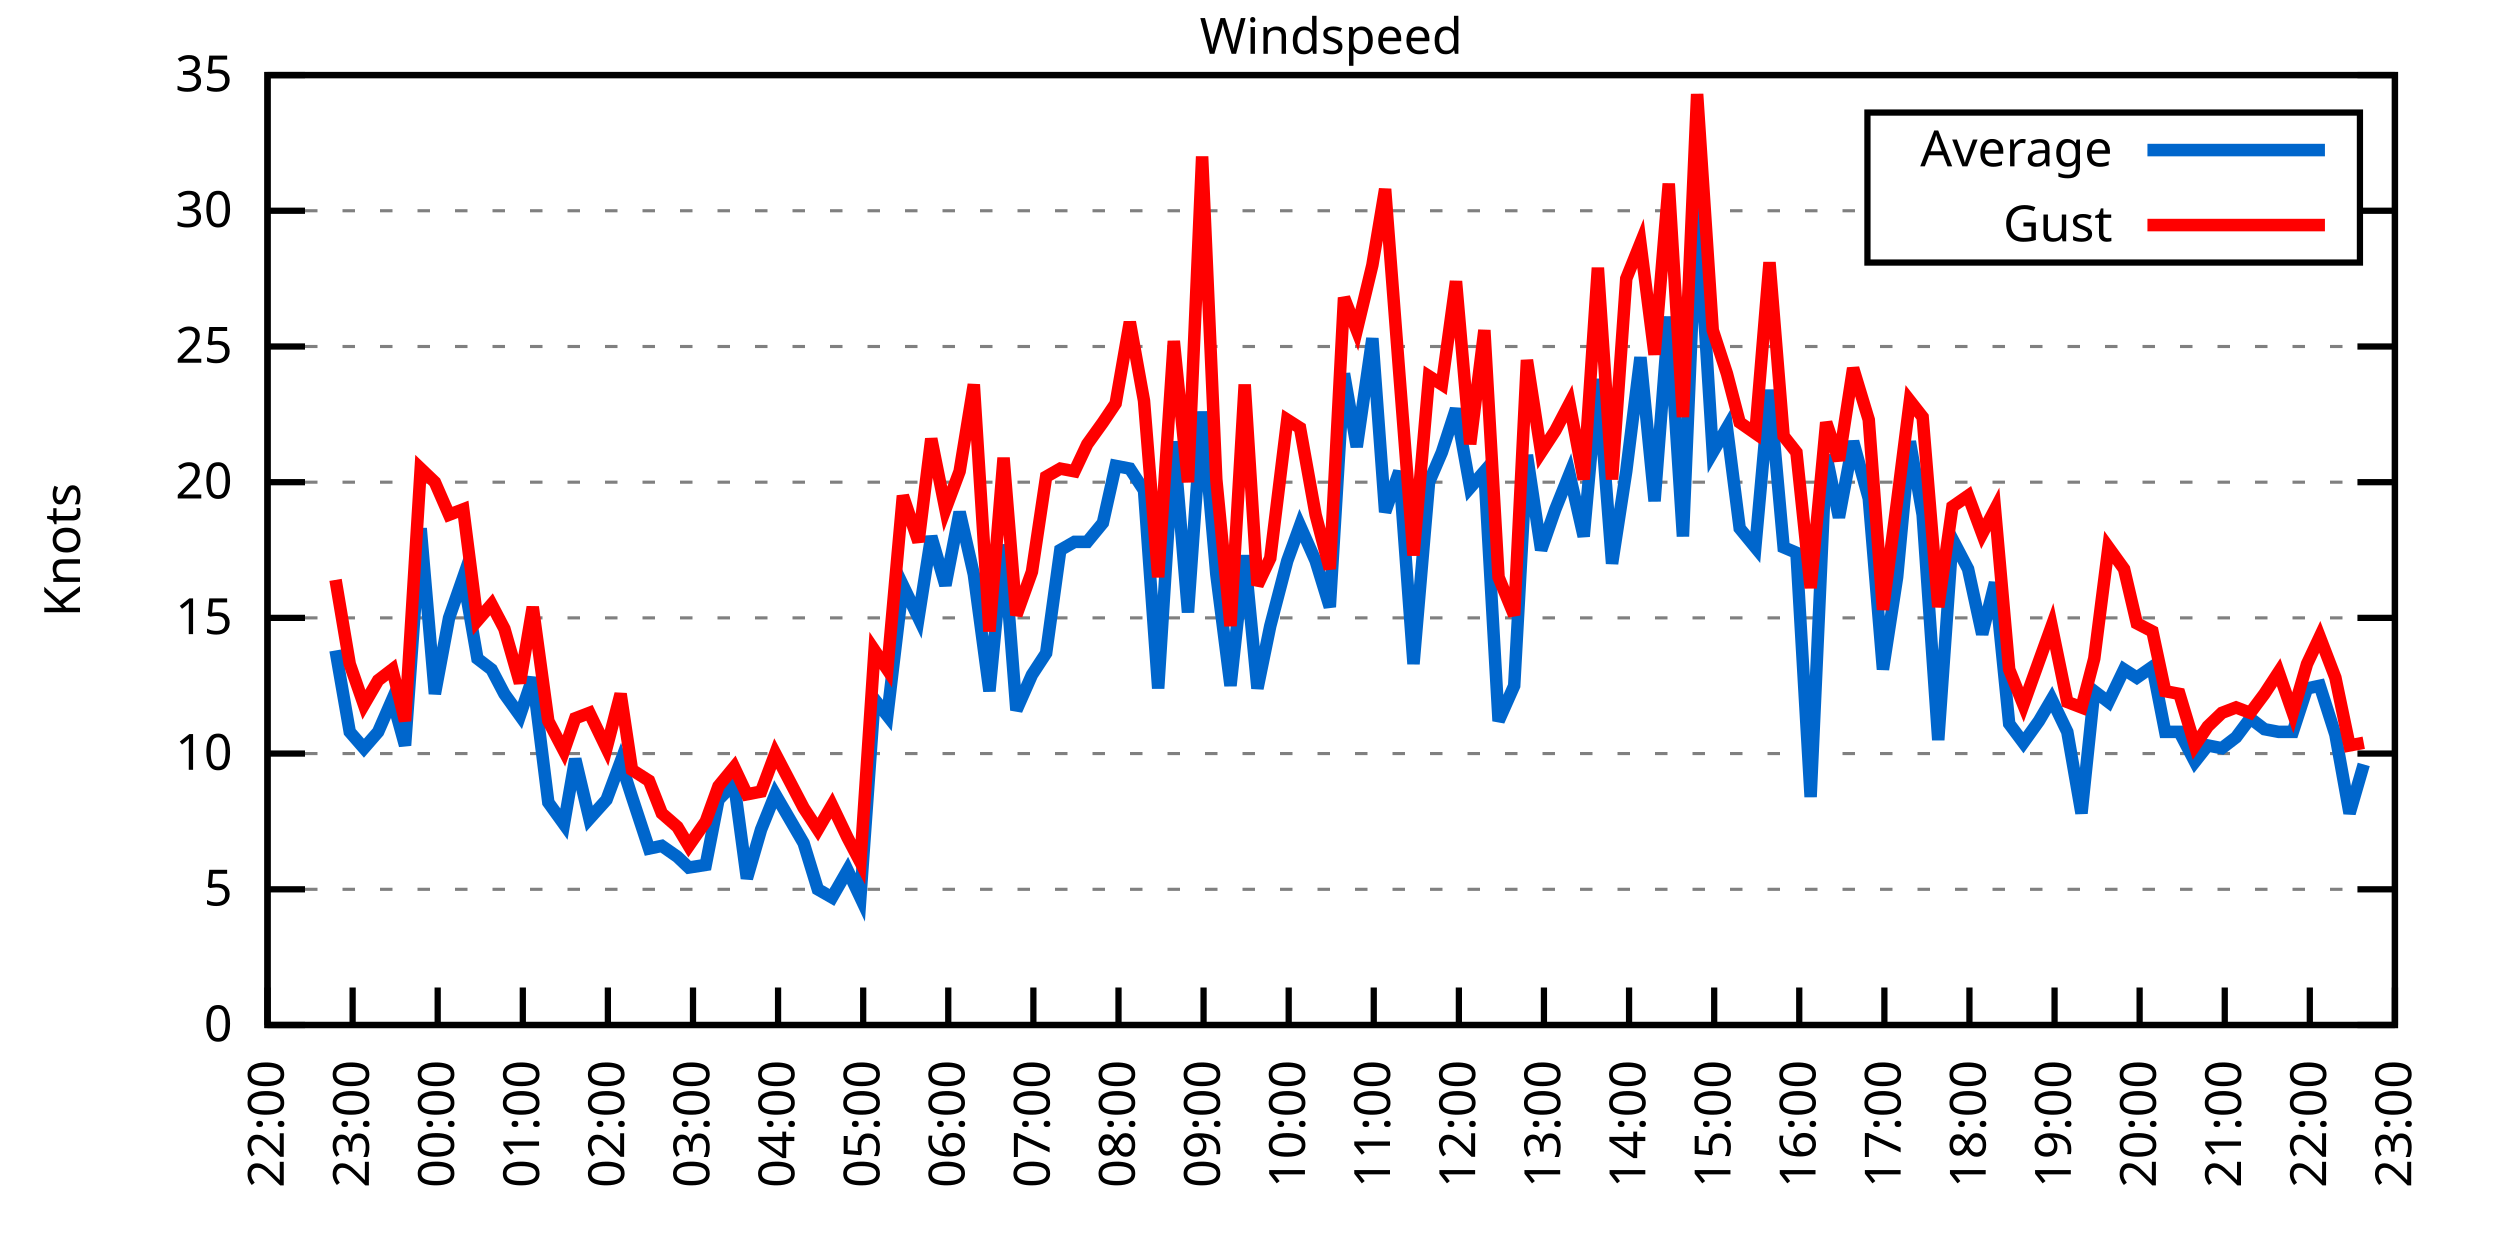
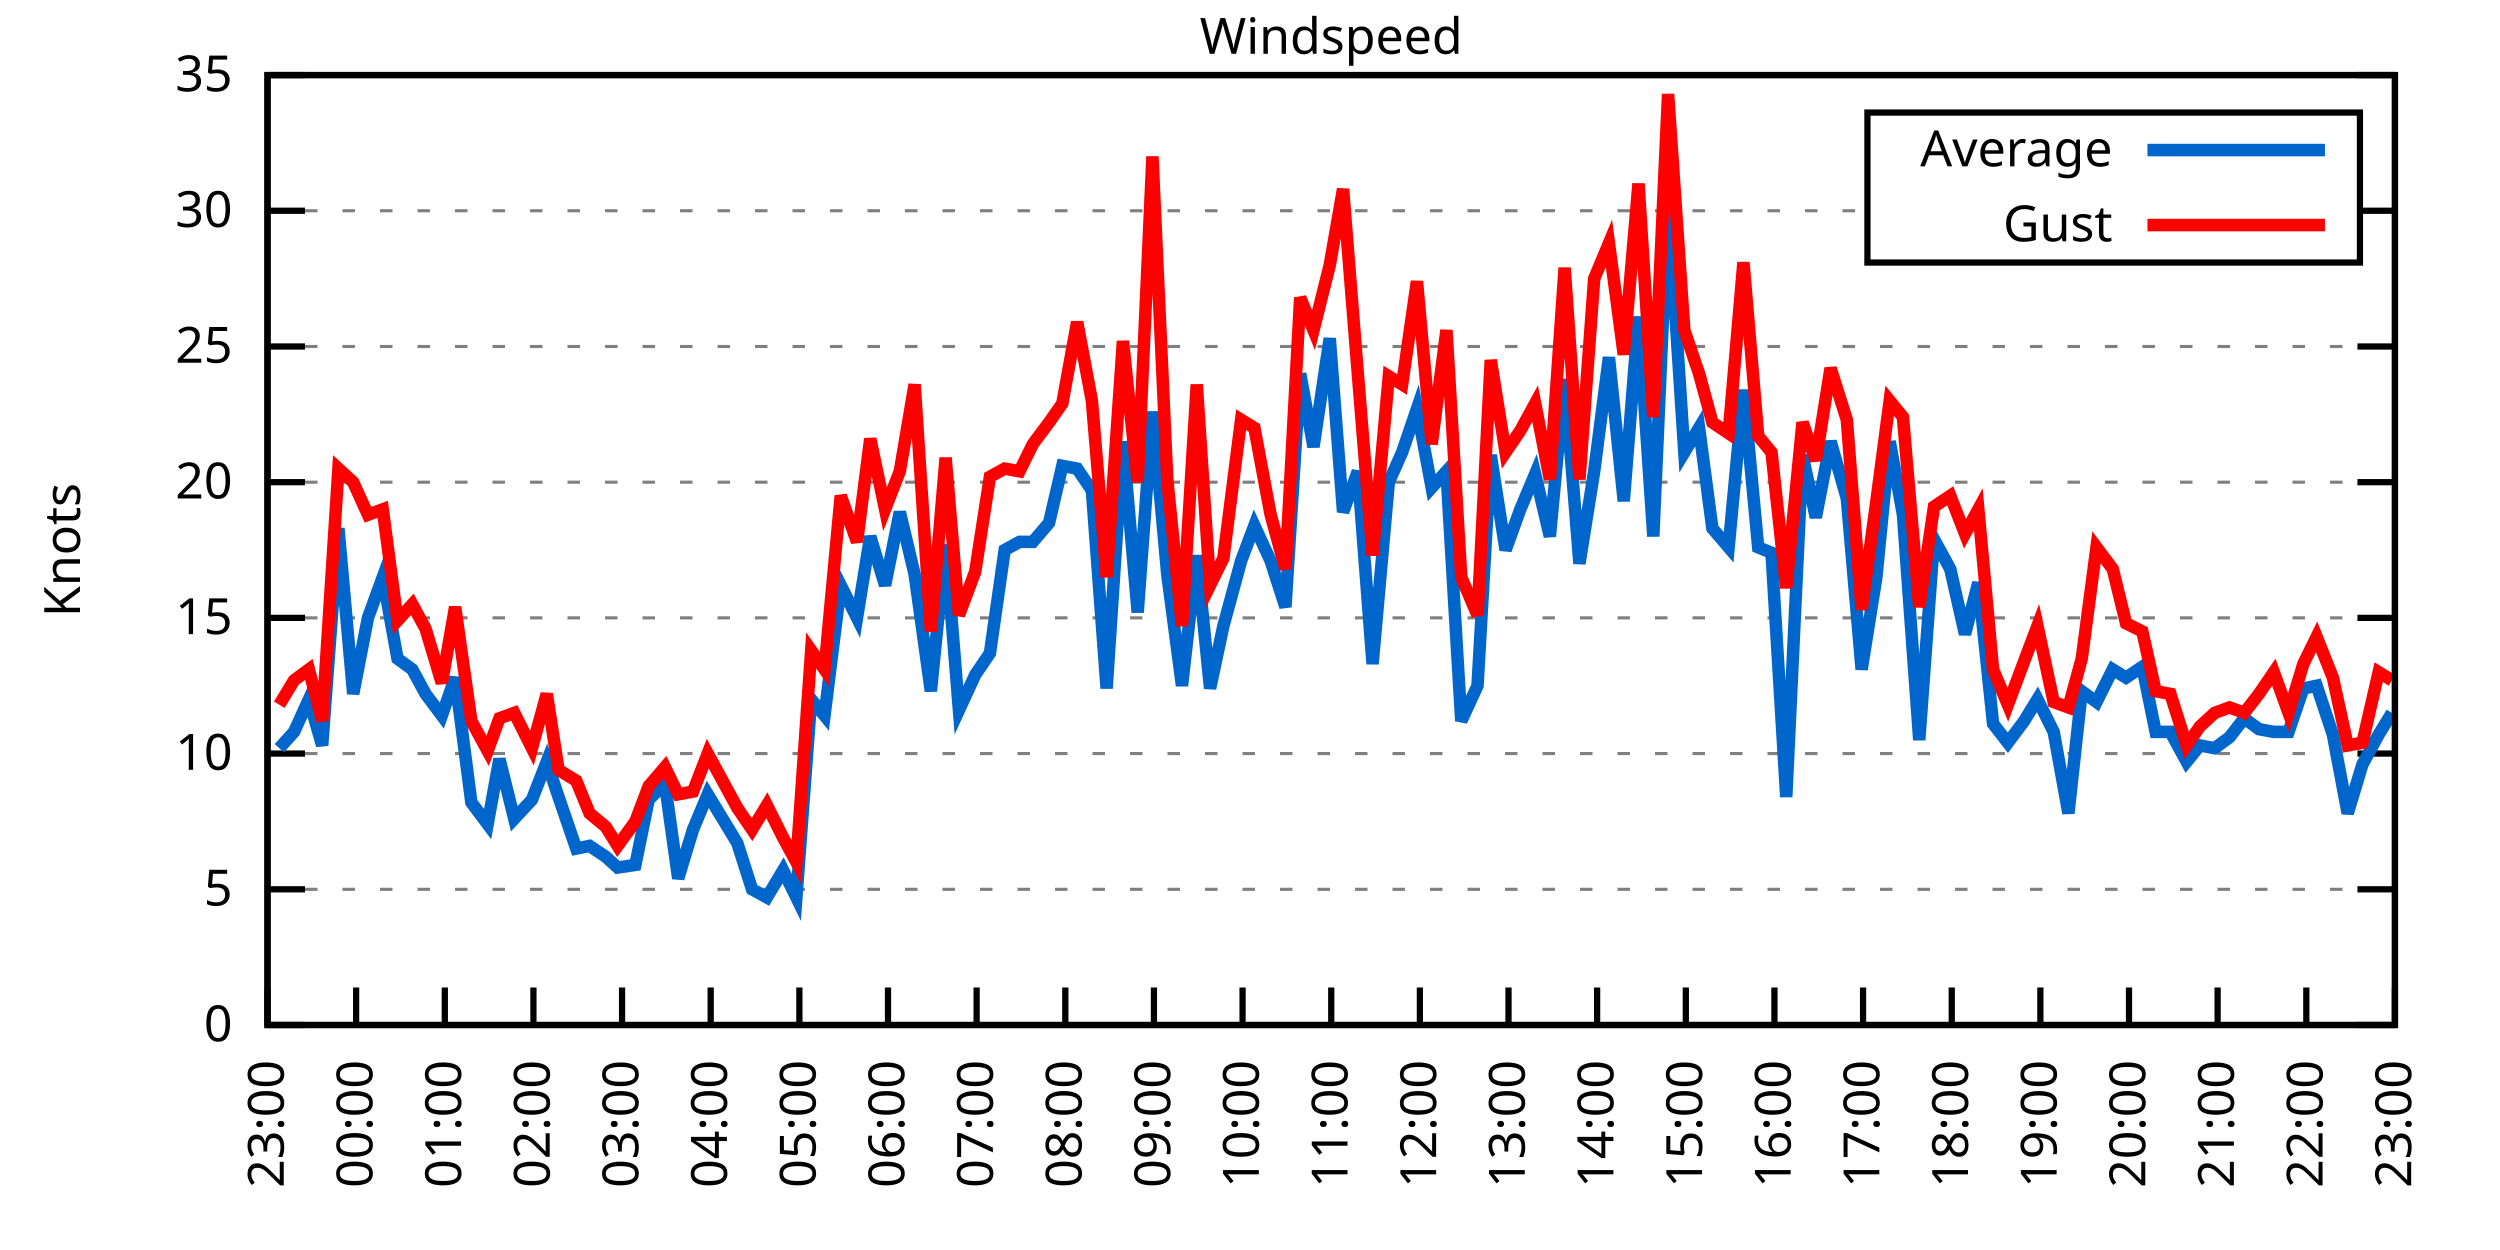
<svg xmlns="http://www.w3.org/2000/svg" xmlns:xlink="http://www.w3.org/1999/xlink" width="400" height="200" viewBox="0 0 400 200">
  <g id="gnuplot_canvas">
    <rect x="0" y="0" width="400" height="200" fill="none" />
    <defs>
      <circle id="gpDot" r="0.5" stroke-width="0.5" stroke="currentColor" />
      <path id="gpPt0" stroke-width="0.333" stroke="currentColor" d="M-1,0 h2 M0,-1 v2" />
      <path id="gpPt1" stroke-width="0.333" stroke="currentColor" d="M-1,-1 L1,1 M1,-1 L-1,1" />
      <path id="gpPt2" stroke-width="0.333" stroke="currentColor" d="M-1,0 L1,0 M0,-1 L0,1 M-1,-1 L1,1 M-1,1 L1,-1" />
      <rect id="gpPt3" stroke-width="0.333" stroke="currentColor" x="-1" y="-1" width="2" height="2" />
      <rect id="gpPt4" stroke-width="0.333" stroke="currentColor" fill="currentColor" x="-1" y="-1" width="2" height="2" />
      <circle id="gpPt5" stroke-width="0.333" stroke="currentColor" cx="0" cy="0" r="1" />
      <use xlink:href="#gpPt5" id="gpPt6" fill="currentColor" stroke="none" />
      <path id="gpPt7" stroke-width="0.333" stroke="currentColor" d="M0,-1.33 L-1.33,0.67 L1.33,0.67 z" />
      <use xlink:href="#gpPt7" id="gpPt8" fill="currentColor" stroke="none" />
      <use xlink:href="#gpPt7" id="gpPt9" stroke="currentColor" transform="rotate(180)" />
      <use xlink:href="#gpPt9" id="gpPt10" fill="currentColor" stroke="none" />
      <use xlink:href="#gpPt3" id="gpPt11" stroke="currentColor" transform="rotate(45)" />
      <use xlink:href="#gpPt11" id="gpPt12" fill="currentColor" stroke="none" />
      <path id="gpPt13" stroke-width="0.333" stroke="currentColor" d="M0,1.330 L1.265,0.411 L0.782,-1.067 L-0.782,-1.076 L-1.265,0.411 z" />
      <use xlink:href="#gpPt13" id="gpPt14" fill="currentColor" stroke="none" />
      <filter id="textbox" filterUnits="objectBoundingBox" x="0" y="0" height="1" width="1">
        <feFlood flood-color="white" flood-opacity="1" result="bgnd" />
        <feComposite in="SourceGraphic" in2="bgnd" operator="atop" />
      </filter>
      <filter id="greybox" filterUnits="objectBoundingBox" x="0" y="0" height="1" width="1">
        <feFlood flood-color="lightgrey" flood-opacity="1" result="grey" />
        <feComposite in="SourceGraphic" in2="grey" operator="atop" />
      </filter>
    </defs>
    <g fill="none" color="white" stroke="currentColor" stroke-width="1.00" stroke-linecap="butt" stroke-linejoin="miter">
</g>
    <g fill="none" color="black" stroke="currentColor" stroke-width="1.00" stroke-linecap="butt" stroke-linejoin="miter">
      <g stroke="none" shape-rendering="crispEdges">
        <polygon fill="rgb(255, 255, 255)" points="42.80,164.00 383.18,164.00 383.18,12.02 42.80,12.02 " />
      </g>
    </g>
    <g fill="none" color="black" stroke="currentColor" stroke-width="1.00" stroke-linecap="butt" stroke-linejoin="miter">
</g>
    <g fill="none" color="black" stroke="black" stroke-width="0.50" stroke-linecap="butt" stroke-linejoin="miter">
</g>
    <g fill="none" color="gray" stroke="currentColor" stroke-width="0.50" stroke-linecap="butt" stroke-linejoin="miter">
      <path stroke="gray" stroke-dasharray="2,4" class="gridline" d="M42.80,164.00 L383.19,164.00  " />
    </g>
    <g fill="none" color="gray" stroke="gray" stroke-width="1.00" stroke-linecap="butt" stroke-linejoin="miter">
</g>
    <g fill="none" color="black" stroke="currentColor" stroke-width="1.00" stroke-linecap="butt" stroke-linejoin="miter">
      <path stroke="black" d="M42.80,164.00 L48.80,164.00 M383.19,164.00 L377.19,164.00  " />
      <g transform="translate(37.20,166.60)" stroke="none" fill="black" font-family="Sans" font-size="8.00" text-anchor="end">
        <text>
          <tspan font-family="Sans"> 0</tspan>
        </text>
      </g>
    </g>
    <g fill="none" color="black" stroke="currentColor" stroke-width="1.00" stroke-linecap="butt" stroke-linejoin="miter">
</g>
    <g fill="none" color="black" stroke="black" stroke-width="0.50" stroke-linecap="butt" stroke-linejoin="miter">
</g>
    <g fill="none" color="gray" stroke="currentColor" stroke-width="0.50" stroke-linecap="butt" stroke-linejoin="miter">
      <path stroke="gray" stroke-dasharray="2,4" class="gridline" d="M42.80,142.29 L383.19,142.29  " />
    </g>
    <g fill="none" color="gray" stroke="gray" stroke-width="1.00" stroke-linecap="butt" stroke-linejoin="miter">
</g>
    <g fill="none" color="black" stroke="currentColor" stroke-width="1.00" stroke-linecap="butt" stroke-linejoin="miter">
      <path stroke="black" d="M42.80,142.29 L48.80,142.29 M383.19,142.29 L377.19,142.29  " />
      <g transform="translate(37.20,144.89)" stroke="none" fill="black" font-family="Sans" font-size="8.00" text-anchor="end">
        <text>
          <tspan font-family="Sans"> 5</tspan>
        </text>
      </g>
    </g>
    <g fill="none" color="black" stroke="currentColor" stroke-width="1.00" stroke-linecap="butt" stroke-linejoin="miter">
</g>
    <g fill="none" color="black" stroke="black" stroke-width="0.50" stroke-linecap="butt" stroke-linejoin="miter">
</g>
    <g fill="none" color="gray" stroke="currentColor" stroke-width="0.50" stroke-linecap="butt" stroke-linejoin="miter">
      <path stroke="gray" stroke-dasharray="2,4" class="gridline" d="M42.80,120.57 L383.19,120.57  " />
    </g>
    <g fill="none" color="gray" stroke="gray" stroke-width="1.00" stroke-linecap="butt" stroke-linejoin="miter">
</g>
    <g fill="none" color="black" stroke="currentColor" stroke-width="1.00" stroke-linecap="butt" stroke-linejoin="miter">
      <path stroke="black" d="M42.80,120.57 L48.80,120.57 M383.19,120.57 L377.19,120.57  " />
      <g transform="translate(37.20,123.17)" stroke="none" fill="black" font-family="Sans" font-size="8.00" text-anchor="end">
        <text>
          <tspan font-family="Sans"> 10</tspan>
        </text>
      </g>
    </g>
    <g fill="none" color="black" stroke="currentColor" stroke-width="1.00" stroke-linecap="butt" stroke-linejoin="miter">
</g>
    <g fill="none" color="black" stroke="black" stroke-width="0.50" stroke-linecap="butt" stroke-linejoin="miter">
</g>
    <g fill="none" color="gray" stroke="currentColor" stroke-width="0.50" stroke-linecap="butt" stroke-linejoin="miter">
      <path stroke="gray" stroke-dasharray="2,4" class="gridline" d="M42.80,98.86 L383.19,98.86  " />
    </g>
    <g fill="none" color="gray" stroke="gray" stroke-width="1.00" stroke-linecap="butt" stroke-linejoin="miter">
</g>
    <g fill="none" color="black" stroke="currentColor" stroke-width="1.00" stroke-linecap="butt" stroke-linejoin="miter">
      <path stroke="black" d="M42.80,98.86 L48.80,98.86 M383.19,98.86 L377.19,98.86  " />
      <g transform="translate(37.20,101.46)" stroke="none" fill="black" font-family="Sans" font-size="8.00" text-anchor="end">
        <text>
          <tspan font-family="Sans"> 15</tspan>
        </text>
      </g>
    </g>
    <g fill="none" color="black" stroke="currentColor" stroke-width="1.00" stroke-linecap="butt" stroke-linejoin="miter">
</g>
    <g fill="none" color="black" stroke="black" stroke-width="0.50" stroke-linecap="butt" stroke-linejoin="miter">
</g>
    <g fill="none" color="gray" stroke="currentColor" stroke-width="0.50" stroke-linecap="butt" stroke-linejoin="miter">
      <path stroke="gray" stroke-dasharray="2,4" class="gridline" d="M42.80,77.15 L383.19,77.15  " />
    </g>
    <g fill="none" color="gray" stroke="gray" stroke-width="1.00" stroke-linecap="butt" stroke-linejoin="miter">
</g>
    <g fill="none" color="black" stroke="currentColor" stroke-width="1.00" stroke-linecap="butt" stroke-linejoin="miter">
      <path stroke="black" d="M42.80,77.15 L48.80,77.15 M383.19,77.15 L377.19,77.15  " />
      <g transform="translate(37.20,79.75)" stroke="none" fill="black" font-family="Sans" font-size="8.00" text-anchor="end">
        <text>
          <tspan font-family="Sans"> 20</tspan>
        </text>
      </g>
    </g>
    <g fill="none" color="black" stroke="currentColor" stroke-width="1.00" stroke-linecap="butt" stroke-linejoin="miter">
</g>
    <g fill="none" color="black" stroke="black" stroke-width="0.50" stroke-linecap="butt" stroke-linejoin="miter">
</g>
    <g fill="none" color="gray" stroke="currentColor" stroke-width="0.50" stroke-linecap="butt" stroke-linejoin="miter">
      <path stroke="gray" stroke-dasharray="2,4" class="gridline" d="M42.80,55.44 L383.19,55.44  " />
    </g>
    <g fill="none" color="gray" stroke="gray" stroke-width="1.00" stroke-linecap="butt" stroke-linejoin="miter">
</g>
    <g fill="none" color="black" stroke="currentColor" stroke-width="1.00" stroke-linecap="butt" stroke-linejoin="miter">
      <path stroke="black" d="M42.80,55.44 L48.80,55.44 M383.19,55.44 L377.19,55.44  " />
      <g transform="translate(37.20,58.04)" stroke="none" fill="black" font-family="Sans" font-size="8.00" text-anchor="end">
        <text>
          <tspan font-family="Sans"> 25</tspan>
        </text>
      </g>
    </g>
    <g fill="none" color="black" stroke="currentColor" stroke-width="1.00" stroke-linecap="butt" stroke-linejoin="miter">
</g>
    <g fill="none" color="black" stroke="black" stroke-width="0.50" stroke-linecap="butt" stroke-linejoin="miter">
</g>
    <g fill="none" color="gray" stroke="currentColor" stroke-width="0.50" stroke-linecap="butt" stroke-linejoin="miter">
      <path stroke="gray" stroke-dasharray="2,4" class="gridline" d="M42.80,33.72 L298.79,33.72 M377.59,33.72 L383.19,33.72  " />
    </g>
    <g fill="none" color="gray" stroke="gray" stroke-width="1.00" stroke-linecap="butt" stroke-linejoin="miter">
</g>
    <g fill="none" color="black" stroke="currentColor" stroke-width="1.00" stroke-linecap="butt" stroke-linejoin="miter">
      <path stroke="black" d="M42.80,33.72 L48.80,33.72 M383.19,33.72 L377.19,33.72  " />
      <g transform="translate(37.20,36.32)" stroke="none" fill="black" font-family="Sans" font-size="8.00" text-anchor="end">
        <text>
          <tspan font-family="Sans"> 30</tspan>
        </text>
      </g>
    </g>
    <g fill="none" color="black" stroke="currentColor" stroke-width="1.00" stroke-linecap="butt" stroke-linejoin="miter">
</g>
    <g fill="none" color="black" stroke="black" stroke-width="0.50" stroke-linecap="butt" stroke-linejoin="miter">
</g>
    <g fill="none" color="gray" stroke="currentColor" stroke-width="0.50" stroke-linecap="butt" stroke-linejoin="miter">
      <path stroke="gray" stroke-dasharray="2,4" class="gridline" d="M42.80,12.01 L383.19,12.01  " />
    </g>
    <g fill="none" color="gray" stroke="gray" stroke-width="1.00" stroke-linecap="butt" stroke-linejoin="miter">
</g>
    <g fill="none" color="black" stroke="currentColor" stroke-width="1.00" stroke-linecap="butt" stroke-linejoin="miter">
      <path stroke="black" d="M42.80,12.01 L48.80,12.01 M383.19,12.01 L377.19,12.01  " />
      <g transform="translate(37.20,14.61)" stroke="none" fill="black" font-family="Sans" font-size="8.00" text-anchor="end">
        <text>
          <tspan font-family="Sans"> 35</tspan>
        </text>
      </g>
    </g>
    <g fill="none" color="black" stroke="currentColor" stroke-width="1.00" stroke-linecap="butt" stroke-linejoin="miter">
      <path stroke="black" d="M42.80,164.00 L42.80,158.00  " />
      <g transform="translate(45.40,169.60) rotate(270.00)" stroke="none" fill="black" font-family="Sans" font-size="8.00" text-anchor="end">
        <text>
-           <tspan font-family="Sans">22:00</tspan>
-         </text>
-       </g>
-     </g>
-     <g fill="none" color="black" stroke="currentColor" stroke-width="1.00" stroke-linecap="butt" stroke-linejoin="miter">
-       <path stroke="black" d="M56.42,164.00 L56.42,158.00  " />
-       <g transform="translate(59.02,169.60) rotate(270.00)" stroke="none" fill="black" font-family="Sans" font-size="8.00" text-anchor="end">
-         <text>
          <tspan font-family="Sans">23:00</tspan>
        </text>
      </g>
    </g>
    <g fill="none" color="black" stroke="currentColor" stroke-width="1.00" stroke-linecap="butt" stroke-linejoin="miter">
-       <path stroke="black" d="M70.03,164.00 L70.03,158.00  " />
-       <g transform="translate(72.63,169.60) rotate(270.00)" stroke="none" fill="black" font-family="Sans" font-size="8.00" text-anchor="end">
+       <path stroke="black" d="M56.98,164.00 L56.98,158.00  " />
+       <g transform="translate(59.58,169.60) rotate(270.00)" stroke="none" fill="black" font-family="Sans" font-size="8.00" text-anchor="end">
        <text>
          <tspan font-family="Sans">00:00</tspan>
        </text>
      </g>
    </g>
    <g fill="none" color="black" stroke="currentColor" stroke-width="1.00" stroke-linecap="butt" stroke-linejoin="miter">
-       <path stroke="black" d="M83.65,164.00 L83.65,158.00  " />
-       <g transform="translate(86.25,169.60) rotate(270.00)" stroke="none" fill="black" font-family="Sans" font-size="8.00" text-anchor="end">
+       <path stroke="black" d="M71.17,164.00 L71.17,158.00  " />
+       <g transform="translate(73.77,169.60) rotate(270.00)" stroke="none" fill="black" font-family="Sans" font-size="8.00" text-anchor="end">
        <text>
          <tspan font-family="Sans">01:00</tspan>
        </text>
      </g>
    </g>
    <g fill="none" color="black" stroke="currentColor" stroke-width="1.00" stroke-linecap="butt" stroke-linejoin="miter">
-       <path stroke="black" d="M97.26,164.00 L97.26,158.00  " />
-       <g transform="translate(99.86,169.60) rotate(270.00)" stroke="none" fill="black" font-family="Sans" font-size="8.00" text-anchor="end">
+       <path stroke="black" d="M85.35,164.00 L85.35,158.00  " />
+       <g transform="translate(87.95,169.60) rotate(270.00)" stroke="none" fill="black" font-family="Sans" font-size="8.00" text-anchor="end">
        <text>
          <tspan font-family="Sans">02:00</tspan>
        </text>
      </g>
    </g>
    <g fill="none" color="black" stroke="currentColor" stroke-width="1.00" stroke-linecap="butt" stroke-linejoin="miter">
-       <path stroke="black" d="M110.88,164.00 L110.88,158.00  " />
-       <g transform="translate(113.48,169.60) rotate(270.00)" stroke="none" fill="black" font-family="Sans" font-size="8.00" text-anchor="end">
+       <path stroke="black" d="M99.53,164.00 L99.53,158.00  " />
+       <g transform="translate(102.13,169.60) rotate(270.00)" stroke="none" fill="black" font-family="Sans" font-size="8.00" text-anchor="end">
        <text>
          <tspan font-family="Sans">03:00</tspan>
        </text>
      </g>
    </g>
    <g fill="none" color="black" stroke="currentColor" stroke-width="1.00" stroke-linecap="butt" stroke-linejoin="miter">
-       <path stroke="black" d="M124.49,164.00 L124.49,158.00  " />
-       <g transform="translate(127.09,169.60) rotate(270.00)" stroke="none" fill="black" font-family="Sans" font-size="8.00" text-anchor="end">
+       <path stroke="black" d="M113.71,164.00 L113.71,158.00  " />
+       <g transform="translate(116.31,169.60) rotate(270.00)" stroke="none" fill="black" font-family="Sans" font-size="8.00" text-anchor="end">
        <text>
          <tspan font-family="Sans">04:00</tspan>
        </text>
      </g>
    </g>
    <g fill="none" color="black" stroke="currentColor" stroke-width="1.00" stroke-linecap="butt" stroke-linejoin="miter">
-       <path stroke="black" d="M138.11,164.00 L138.11,158.00  " />
-       <g transform="translate(140.71,169.60) rotate(270.00)" stroke="none" fill="black" font-family="Sans" font-size="8.00" text-anchor="end">
+       <path stroke="black" d="M127.90,164.00 L127.90,158.00  " />
+       <g transform="translate(130.50,169.60) rotate(270.00)" stroke="none" fill="black" font-family="Sans" font-size="8.00" text-anchor="end">
        <text>
          <tspan font-family="Sans">05:00</tspan>
        </text>
      </g>
    </g>
    <g fill="none" color="black" stroke="currentColor" stroke-width="1.00" stroke-linecap="butt" stroke-linejoin="miter">
-       <path stroke="black" d="M151.72,164.00 L151.72,158.00  " />
-       <g transform="translate(154.32,169.60) rotate(270.00)" stroke="none" fill="black" font-family="Sans" font-size="8.00" text-anchor="end">
+       <path stroke="black" d="M142.08,164.00 L142.08,158.00  " />
+       <g transform="translate(144.68,169.60) rotate(270.00)" stroke="none" fill="black" font-family="Sans" font-size="8.00" text-anchor="end">
        <text>
          <tspan font-family="Sans">06:00</tspan>
        </text>
      </g>
    </g>
    <g fill="none" color="black" stroke="currentColor" stroke-width="1.00" stroke-linecap="butt" stroke-linejoin="miter">
-       <path stroke="black" d="M165.34,164.00 L165.34,158.00  " />
-       <g transform="translate(167.94,169.60) rotate(270.00)" stroke="none" fill="black" font-family="Sans" font-size="8.00" text-anchor="end">
+       <path stroke="black" d="M156.26,164.00 L156.26,158.00  " />
+       <g transform="translate(158.86,169.60) rotate(270.00)" stroke="none" fill="black" font-family="Sans" font-size="8.00" text-anchor="end">
        <text>
          <tspan font-family="Sans">07:00</tspan>
        </text>
      </g>
    </g>
    <g fill="none" color="black" stroke="currentColor" stroke-width="1.00" stroke-linecap="butt" stroke-linejoin="miter">
-       <path stroke="black" d="M178.96,164.00 L178.96,158.00  " />
-       <g transform="translate(181.56,169.60) rotate(270.00)" stroke="none" fill="black" font-family="Sans" font-size="8.00" text-anchor="end">
+       <path stroke="black" d="M170.45,164.00 L170.45,158.00  " />
+       <g transform="translate(173.05,169.60) rotate(270.00)" stroke="none" fill="black" font-family="Sans" font-size="8.00" text-anchor="end">
        <text>
          <tspan font-family="Sans">08:00</tspan>
        </text>
      </g>
    </g>
    <g fill="none" color="black" stroke="currentColor" stroke-width="1.00" stroke-linecap="butt" stroke-linejoin="miter">
-       <path stroke="black" d="M192.57,164.00 L192.57,158.00  " />
-       <g transform="translate(195.17,169.60) rotate(270.00)" stroke="none" fill="black" font-family="Sans" font-size="8.00" text-anchor="end">
+       <path stroke="black" d="M184.63,164.00 L184.63,158.00  " />
+       <g transform="translate(187.23,169.60) rotate(270.00)" stroke="none" fill="black" font-family="Sans" font-size="8.00" text-anchor="end">
        <text>
          <tspan font-family="Sans">09:00</tspan>
        </text>
      </g>
    </g>
    <g fill="none" color="black" stroke="currentColor" stroke-width="1.00" stroke-linecap="butt" stroke-linejoin="miter">
-       <path stroke="black" d="M206.19,164.00 L206.19,158.00  " />
-       <g transform="translate(208.79,169.60) rotate(270.00)" stroke="none" fill="black" font-family="Sans" font-size="8.00" text-anchor="end">
+       <path stroke="black" d="M198.81,164.00 L198.81,158.00  " />
+       <g transform="translate(201.41,169.60) rotate(270.00)" stroke="none" fill="black" font-family="Sans" font-size="8.00" text-anchor="end">
        <text>
          <tspan font-family="Sans">10:00</tspan>
        </text>
      </g>
    </g>
    <g fill="none" color="black" stroke="currentColor" stroke-width="1.00" stroke-linecap="butt" stroke-linejoin="miter">
-       <path stroke="black" d="M219.80,164.00 L219.80,158.00  " />
-       <g transform="translate(222.40,169.60) rotate(270.00)" stroke="none" fill="black" font-family="Sans" font-size="8.00" text-anchor="end">
+       <path stroke="black" d="M213.00,164.00 L213.00,158.00  " />
+       <g transform="translate(215.60,169.60) rotate(270.00)" stroke="none" fill="black" font-family="Sans" font-size="8.00" text-anchor="end">
        <text>
          <tspan font-family="Sans">11:00</tspan>
        </text>
      </g>
    </g>
    <g fill="none" color="black" stroke="currentColor" stroke-width="1.00" stroke-linecap="butt" stroke-linejoin="miter">
-       <path stroke="black" d="M233.42,164.00 L233.42,158.00  " />
-       <g transform="translate(236.02,169.60) rotate(270.00)" stroke="none" fill="black" font-family="Sans" font-size="8.00" text-anchor="end">
+       <path stroke="black" d="M227.18,164.00 L227.18,158.00  " />
+       <g transform="translate(229.78,169.60) rotate(270.00)" stroke="none" fill="black" font-family="Sans" font-size="8.00" text-anchor="end">
        <text>
          <tspan font-family="Sans">12:00</tspan>
        </text>
      </g>
    </g>
    <g fill="none" color="black" stroke="currentColor" stroke-width="1.00" stroke-linecap="butt" stroke-linejoin="miter">
-       <path stroke="black" d="M247.03,164.00 L247.03,158.00  " />
-       <g transform="translate(249.63,169.60) rotate(270.00)" stroke="none" fill="black" font-family="Sans" font-size="8.00" text-anchor="end">
+       <path stroke="black" d="M241.36,164.00 L241.36,158.00  " />
+       <g transform="translate(243.96,169.60) rotate(270.00)" stroke="none" fill="black" font-family="Sans" font-size="8.00" text-anchor="end">
        <text>
          <tspan font-family="Sans">13:00</tspan>
        </text>
      </g>
    </g>
    <g fill="none" color="black" stroke="currentColor" stroke-width="1.00" stroke-linecap="butt" stroke-linejoin="miter">
-       <path stroke="black" d="M260.65,164.00 L260.65,158.00  " />
-       <g transform="translate(263.25,169.60) rotate(270.00)" stroke="none" fill="black" font-family="Sans" font-size="8.00" text-anchor="end">
+       <path stroke="black" d="M255.54,164.00 L255.54,158.00  " />
+       <g transform="translate(258.14,169.60) rotate(270.00)" stroke="none" fill="black" font-family="Sans" font-size="8.00" text-anchor="end">
        <text>
          <tspan font-family="Sans">14:00</tspan>
        </text>
      </g>
    </g>
    <g fill="none" color="black" stroke="currentColor" stroke-width="1.00" stroke-linecap="butt" stroke-linejoin="miter">
-       <path stroke="black" d="M274.27,164.00 L274.27,158.00  " />
-       <g transform="translate(276.87,169.60) rotate(270.00)" stroke="none" fill="black" font-family="Sans" font-size="8.00" text-anchor="end">
+       <path stroke="black" d="M269.73,164.00 L269.73,158.00  " />
+       <g transform="translate(272.33,169.60) rotate(270.00)" stroke="none" fill="black" font-family="Sans" font-size="8.00" text-anchor="end">
        <text>
          <tspan font-family="Sans">15:00</tspan>
        </text>
      </g>
    </g>
    <g fill="none" color="black" stroke="currentColor" stroke-width="1.00" stroke-linecap="butt" stroke-linejoin="miter">
-       <path stroke="black" d="M287.88,164.00 L287.88,158.00  " />
-       <g transform="translate(290.48,169.60) rotate(270.00)" stroke="none" fill="black" font-family="Sans" font-size="8.00" text-anchor="end">
+       <path stroke="black" d="M283.91,164.00 L283.91,158.00  " />
+       <g transform="translate(286.51,169.60) rotate(270.00)" stroke="none" fill="black" font-family="Sans" font-size="8.00" text-anchor="end">
        <text>
          <tspan font-family="Sans">16:00</tspan>
        </text>
      </g>
    </g>
    <g fill="none" color="black" stroke="currentColor" stroke-width="1.00" stroke-linecap="butt" stroke-linejoin="miter">
-       <path stroke="black" d="M301.50,164.00 L301.50,158.00  " />
-       <g transform="translate(304.10,169.60) rotate(270.00)" stroke="none" fill="black" font-family="Sans" font-size="8.00" text-anchor="end">
+       <path stroke="black" d="M298.09,164.00 L298.09,158.00  " />
+       <g transform="translate(300.69,169.60) rotate(270.00)" stroke="none" fill="black" font-family="Sans" font-size="8.00" text-anchor="end">
        <text>
          <tspan font-family="Sans">17:00</tspan>
        </text>
      </g>
    </g>
    <g fill="none" color="black" stroke="currentColor" stroke-width="1.00" stroke-linecap="butt" stroke-linejoin="miter">
-       <path stroke="black" d="M315.11,164.00 L315.11,158.00  " />
-       <g transform="translate(317.71,169.60) rotate(270.00)" stroke="none" fill="black" font-family="Sans" font-size="8.00" text-anchor="end">
+       <path stroke="black" d="M312.28,164.00 L312.28,158.00  " />
+       <g transform="translate(314.88,169.60) rotate(270.00)" stroke="none" fill="black" font-family="Sans" font-size="8.00" text-anchor="end">
        <text>
          <tspan font-family="Sans">18:00</tspan>
        </text>
      </g>
    </g>
    <g fill="none" color="black" stroke="currentColor" stroke-width="1.00" stroke-linecap="butt" stroke-linejoin="miter">
-       <path stroke="black" d="M328.73,164.00 L328.73,158.00  " />
-       <g transform="translate(331.33,169.60) rotate(270.00)" stroke="none" fill="black" font-family="Sans" font-size="8.00" text-anchor="end">
+       <path stroke="black" d="M326.46,164.00 L326.46,158.00  " />
+       <g transform="translate(329.06,169.60) rotate(270.00)" stroke="none" fill="black" font-family="Sans" font-size="8.00" text-anchor="end">
        <text>
          <tspan font-family="Sans">19:00</tspan>
        </text>
      </g>
    </g>
    <g fill="none" color="black" stroke="currentColor" stroke-width="1.00" stroke-linecap="butt" stroke-linejoin="miter">
-       <path stroke="black" d="M342.34,164.00 L342.34,158.00  " />
-       <g transform="translate(344.94,169.60) rotate(270.00)" stroke="none" fill="black" font-family="Sans" font-size="8.00" text-anchor="end">
+       <path stroke="black" d="M340.64,164.00 L340.64,158.00  " />
+       <g transform="translate(343.24,169.60) rotate(270.00)" stroke="none" fill="black" font-family="Sans" font-size="8.00" text-anchor="end">
        <text>
          <tspan font-family="Sans">20:00</tspan>
        </text>
      </g>
    </g>
    <g fill="none" color="black" stroke="currentColor" stroke-width="1.00" stroke-linecap="butt" stroke-linejoin="miter">
-       <path stroke="black" d="M355.96,164.00 L355.96,158.00  " />
-       <g transform="translate(358.56,169.60) rotate(270.00)" stroke="none" fill="black" font-family="Sans" font-size="8.00" text-anchor="end">
+       <path stroke="black" d="M354.82,164.00 L354.82,158.00  " />
+       <g transform="translate(357.42,169.60) rotate(270.00)" stroke="none" fill="black" font-family="Sans" font-size="8.00" text-anchor="end">
        <text>
          <tspan font-family="Sans">21:00</tspan>
        </text>
      </g>
    </g>
    <g fill="none" color="black" stroke="currentColor" stroke-width="1.00" stroke-linecap="butt" stroke-linejoin="miter">
-       <path stroke="black" d="M369.57,164.00 L369.57,158.00  " />
-       <g transform="translate(372.17,169.60) rotate(270.00)" stroke="none" fill="black" font-family="Sans" font-size="8.00" text-anchor="end">
+       <path stroke="black" d="M369.01,164.00 L369.01,158.00  " />
+       <g transform="translate(371.61,169.60) rotate(270.00)" stroke="none" fill="black" font-family="Sans" font-size="8.00" text-anchor="end">
        <text>
          <tspan font-family="Sans">22:00</tspan>
        </text>
      </g>
    </g>
    <g fill="none" color="black" stroke="currentColor" stroke-width="1.00" stroke-linecap="butt" stroke-linejoin="miter">
      <path stroke="black" d="M383.19,164.00 L383.19,158.00  " />
      <g transform="translate(385.79,169.60) rotate(270.00)" stroke="none" fill="black" font-family="Sans" font-size="8.00" text-anchor="end">
        <text>
          <tspan font-family="Sans">23:00</tspan>
        </text>
      </g>
    </g>
    <g fill="none" color="black" stroke="currentColor" stroke-width="1.00" stroke-linecap="butt" stroke-linejoin="miter">
</g>
    <g fill="none" color="black" stroke="currentColor" stroke-width="1.00" stroke-linecap="butt" stroke-linejoin="miter">
      <path stroke="black" d="M42.80,12.01 L42.80,164.00 L383.19,164.00 L383.19,12.01 L42.80,12.01 Z  " />
    </g>
    <g fill="none" color="black" stroke="currentColor" stroke-width="1.00" stroke-linecap="butt" stroke-linejoin="miter">
</g>
    <g fill="none" color="black" stroke="currentColor" stroke-width="1.00" stroke-linecap="butt" stroke-linejoin="miter">
      <path stroke="black" d="M298.79,42.01 L298.79,18.01 L377.59,18.01 L377.59,42.01 L298.79,42.01 Z  " />
    </g>
    <g id="Windspeed_plot_1">
      <g fill="none" color="white" stroke="black" stroke-width="2.00" stroke-linecap="butt" stroke-linejoin="miter">
</g>
      <g fill="none" color="black" stroke="currentColor" stroke-width="2.00" stroke-linecap="butt" stroke-linejoin="miter">
        <g transform="translate(337.99,26.61)" stroke="none" fill="black" font-family="Sans" font-size="8.00" text-anchor="end">
          <text>
            <tspan font-family="Sans">Average</tspan>
          </text>
        </g>
      </g>
      <g fill="none" color="black" stroke="currentColor" stroke-width="2.00" stroke-linecap="butt" stroke-linejoin="miter">
-         <path stroke="rgb(  0, 102, 204)" d="M343.59,24.01 L371.99,24.01 M53.69,104.07 L55.96,117.10 L58.23,119.71 L60.50,117.10 L62.77,111.89 L64.81,119.27   L67.31,84.53 L69.58,111.02 L71.85,98.86 L74.12,92.35 L76.39,105.38 L78.65,107.11 L80.70,111.02 L83.19,114.49   L85.24,108.42 L87.73,128.39 L90.23,131.86 L92.04,121.44 L94.31,131.00 L97.04,127.96 L99.30,121.88 L101.12,127.52   L103.84,135.77 L105.89,135.34 L108.38,137.08 L110.20,138.81 L112.92,138.38 L114.96,127.96 L117.46,125.35 L119.50,140.55   L121.77,132.73 L124.04,127.09 L128.58,134.90 L130.85,142.29 L133.12,143.59 L135.61,139.25 L137.66,143.59 L139.92,111.89   L141.97,114.49 L144.46,93.65 L146.96,98.86 L149.00,85.83 L151.27,93.65 L153.54,81.93 L155.81,91.91 L158.31,110.59   L160.57,87.14 L162.62,113.63 L165.11,107.98 L167.38,104.51 L169.65,88.00 L171.92,86.70 L173.96,86.70 L176.46,83.66   L178.50,74.54 L180.77,74.98 L183.04,78.45 L185.31,110.15 L187.81,70.63 L190.08,97.99 L192.34,65.86 L194.61,91.91   L196.88,109.72 L199.15,88.87 L201.19,110.15 L203.24,100.16 L205.96,89.74 L208.00,84.10 L210.50,89.74 L212.77,97.12   L215.04,59.78 L217.08,71.50 L219.58,54.13 L221.62,81.93 L223.89,75.41 L226.16,106.24 L228.65,77.15 L230.70,72.37   L232.96,65.42 L235.23,78.02 L237.50,75.41 L239.77,115.36 L242.27,109.72 L244.31,72.81 L246.58,88.00 L248.85,81.49   L251.12,75.85 L253.39,85.83 L255.66,60.65 L257.93,90.18 L260.20,75.41 L262.47,57.17 L264.73,80.19 L267.00,50.66   L269.27,85.83 L271.54,32.42 L274.04,72.37 L276.31,68.46 L278.35,84.53 L280.85,87.57 L283.12,62.38 L285.38,87.57   L287.43,88.44 L289.70,127.52 L292.19,72.81 L294.23,82.79 L296.50,70.63 L299.00,79.75 L301.27,107.11 L303.54,92.35   L305.58,70.63 L307.62,82.36 L310.12,118.40 L312.39,86.27 L314.89,91.04 L317.15,101.47 L319.20,93.22 L321.47,115.80   L323.74,118.84 L326.23,115.36 L328.27,111.89 L330.77,117.10 L333.04,130.13 L335.08,110.59 L337.35,112.32 L339.85,107.11   L341.89,108.42 L344.39,106.68 L346.43,117.10 L348.70,117.10 L351.19,121.88 L353.24,119.27 L355.50,119.71 L357.77,117.97   L360.04,114.93 L362.31,116.67 L364.58,117.10 L366.85,117.10 L369.12,110.15 L371.16,109.72 L373.66,117.53 L375.93,130.13   L378.20,122.31  " />
+         <path stroke="rgb(  0, 102, 204)" d="M343.59,24.01 L371.99,24.01 M44.69,119.71 L47.05,117.10 L49.42,111.89 L51.55,119.27 L54.15,84.53 L56.51,111.02   L58.87,98.86 L61.24,92.35 L63.60,105.38 L65.97,107.11 L68.09,111.02 L70.69,114.49 L72.82,108.42 L75.42,128.39   L78.02,131.86 L79.91,121.44 L82.28,131.00 L85.11,127.96 L87.48,121.88 L89.37,127.52 L92.20,135.77 L94.33,135.34   L96.93,137.08 L98.82,138.81 L101.66,138.38 L103.79,127.96 L106.39,125.35 L108.51,140.55 L110.88,132.73 L113.24,127.09   L117.97,134.90 L120.33,142.29 L122.70,143.59 L125.30,139.25 L127.42,143.59 L129.79,111.89 L131.92,114.49 L134.52,93.65   L137.12,98.86 L139.24,85.83 L141.61,93.65 L143.97,81.93 L146.34,91.91 L148.94,110.59 L151.30,87.14 L153.43,113.63   L156.03,107.98 L158.39,104.51 L160.75,88.00 L163.12,86.70 L165.25,86.70 L167.85,83.66 L169.97,74.54 L172.34,74.98   L174.70,78.45 L177.06,110.15 L179.67,70.63 L182.03,97.99 L184.39,65.86 L186.76,91.91 L189.12,109.72 L191.48,88.87   L193.61,110.15 L195.74,100.16 L198.58,89.74 L200.70,84.10 L203.30,89.74 L205.67,97.12 L208.03,59.78 L210.16,71.50   L212.76,54.13 L214.89,81.93 L217.25,75.41 L219.61,106.24 L222.21,77.15 L224.34,72.37 L226.71,65.42 L229.07,78.02   L231.43,75.41 L233.80,115.36 L236.40,109.72 L238.52,72.81 L240.89,88.00 L243.25,81.49 L245.62,75.85 L247.98,85.83   L250.34,60.65 L252.71,90.18 L255.07,75.41 L257.43,57.17 L259.80,80.19 L262.16,50.66 L264.53,85.83 L266.89,32.42   L269.49,72.37 L271.85,68.46 L273.98,84.53 L276.58,87.57 L278.95,62.38 L281.31,87.57 L283.44,88.44 L285.80,127.52   L288.40,72.81 L290.53,82.79 L292.89,70.63 L295.49,79.75 L297.86,107.11 L300.22,92.35 L302.35,70.63 L304.47,82.36   L307.08,118.40 L309.44,86.27 L312.04,91.04 L314.40,101.47 L316.53,93.22 L318.89,115.80 L321.26,118.84 L323.86,115.36   L325.99,111.89 L328.59,117.10 L330.95,130.13 L333.08,110.59 L335.44,112.32 L338.04,107.11 L340.17,108.42 L342.77,106.68   L344.90,117.10 L347.26,117.10 L349.86,121.88 L351.99,119.27 L354.35,119.71 L356.72,117.97 L359.08,114.93 L361.44,116.67   L363.81,117.10 L366.17,117.10 L368.53,110.15 L370.66,109.72 L373.26,117.53 L375.63,130.13 L377.99,122.31 L380.59,117.53   L382.72,114.06  " />
      </g>
    </g>
    <g id="Windspeed_plot_2">
      <g fill="none" color="black" stroke="currentColor" stroke-width="2.00" stroke-linecap="butt" stroke-linejoin="miter">
        <g transform="translate(337.99,38.61)" stroke="none" fill="black" font-family="Sans" font-size="8.00" text-anchor="end">
          <text>
            <tspan font-family="Sans">Gust</tspan>
          </text>
        </g>
      </g>
      <g fill="none" color="black" stroke="currentColor" stroke-width="2.00" stroke-linecap="butt" stroke-linejoin="miter">
-         <path stroke="rgb(255,   0,   0)" d="M343.59,36.01 L371.99,36.01 M53.69,92.78 L55.96,106.24 L58.23,112.76 L60.50,108.85 L62.77,107.11 L64.81,115.36   L67.31,74.98 L69.58,77.15 L71.85,82.36 L74.12,81.49 L76.39,99.30 L78.65,96.69 L80.70,100.60 L83.19,109.28   L85.24,97.12 L87.73,115.36 L90.23,120.14 L92.04,114.93 L94.31,114.06 L97.04,119.71 L99.30,111.02 L101.12,123.18   L103.84,124.92 L105.89,130.13 L108.38,132.30 L110.20,135.34 L112.92,131.43 L114.96,125.79 L117.46,122.75 L119.50,127.09   L121.77,126.65 L124.04,120.57 L128.58,129.26 L130.85,132.73 L133.12,128.83 L135.61,134.04 L137.66,137.94 L139.92,104.07   L141.97,107.11 L144.46,79.32 L146.96,86.70 L149.00,70.20 L151.27,81.49 L153.54,75.41 L155.81,61.52 L158.31,101.03   L160.57,73.24 L162.62,98.43 L165.11,91.48 L167.38,76.28 L169.65,74.98 L171.92,75.41 L173.96,71.07 L176.46,67.59   L178.50,64.56 L180.77,51.53 L183.04,64.12 L185.31,92.35 L187.81,54.57 L190.08,77.15 L192.34,25.04 L194.61,76.71   L196.88,100.16 L199.15,61.52 L201.19,93.65 L203.24,89.31 L205.96,67.16 L208.00,68.46 L210.50,82.36 L212.77,91.04   L215.04,47.62 L217.08,52.83 L219.58,42.41 L221.62,30.25 L223.89,59.78 L226.16,88.87 L228.65,60.21 L230.70,61.52   L232.96,45.01 L235.23,71.07 L237.50,52.83 L239.77,92.35 L242.27,98.43 L244.31,57.61 L246.58,72.37 L248.85,68.90   L251.12,64.56 L253.39,76.71 L255.66,42.84 L257.93,76.71 L260.20,44.58 L262.47,38.93 L264.73,56.74 L267.00,29.38   L269.27,66.73 L271.54,15.05 L274.04,52.83 L276.31,59.78 L278.35,67.59 L280.85,69.33 L283.12,41.97 L285.38,69.77   L287.43,72.37 L289.70,94.08 L292.19,67.59 L294.23,73.67 L296.50,58.91 L299.00,67.16 L301.27,97.56 L303.54,80.19   L305.58,64.12 L307.62,66.73 L310.12,97.12 L312.39,81.06 L314.89,79.32 L317.15,85.40 L319.20,81.49 L321.47,107.11   L323.74,112.76 L326.23,105.81 L328.27,100.16 L330.77,112.32 L333.04,113.19 L335.08,105.38 L337.35,87.57 L339.85,91.04   L341.89,99.73 L344.39,101.03 L346.43,110.59 L348.70,111.02 L351.19,119.27 L353.24,116.23 L355.50,114.06 L357.77,113.19   L360.04,114.06 L362.31,111.02 L364.58,107.55 L366.85,114.06 L369.12,106.24 L371.16,101.90 L373.66,108.42 L375.93,119.27   L378.20,118.84  " />
+         <path stroke="rgb(255,   0,   0)" d="M343.59,36.01 L371.99,36.01 M44.69,112.76 L47.05,108.85 L49.42,107.11 L51.55,115.36 L54.15,74.98 L56.51,77.15   L58.87,82.36 L61.24,81.49 L63.60,99.30 L65.97,96.69 L68.09,100.60 L70.69,109.28 L72.82,97.12 L75.42,115.36   L78.02,120.14 L79.91,114.93 L82.28,114.06 L85.11,119.71 L87.48,111.02 L89.37,123.18 L92.20,124.92 L94.33,130.13   L96.93,132.30 L98.82,135.34 L101.66,131.43 L103.79,125.79 L106.39,122.75 L108.51,127.09 L110.88,126.65 L113.24,120.57   L117.97,129.26 L120.33,132.73 L122.70,128.83 L125.30,134.04 L127.42,137.94 L129.79,104.07 L131.92,107.11 L134.52,79.32   L137.12,86.70 L139.24,70.20 L141.61,81.49 L143.97,75.41 L146.34,61.52 L148.94,101.03 L151.30,73.24 L153.43,98.43   L156.03,91.48 L158.39,76.28 L160.75,74.98 L163.12,75.41 L165.25,71.07 L167.85,67.59 L169.97,64.56 L172.34,51.53   L174.70,64.12 L177.06,92.35 L179.67,54.57 L182.03,77.15 L184.39,25.04 L186.76,76.71 L189.12,100.16 L191.48,61.52   L193.61,93.65 L195.74,89.31 L198.58,67.16 L200.70,68.46 L203.30,82.36 L205.67,91.04 L208.03,47.62 L210.16,52.83   L212.76,42.41 L214.89,30.25 L217.25,59.78 L219.61,88.87 L222.21,60.21 L224.34,61.52 L226.71,45.01 L229.07,71.07   L231.43,52.83 L233.80,92.35 L236.40,98.43 L238.52,57.61 L240.89,72.37 L243.25,68.90 L245.62,64.56 L247.98,76.71   L250.34,42.84 L252.71,76.71 L255.07,44.58 L257.43,38.93 L259.80,56.74 L262.16,29.38 L264.53,66.73 L266.89,15.05   L269.49,52.83 L271.85,59.78 L273.98,67.59 L276.58,69.33 L278.95,41.97 L281.31,69.77 L283.44,72.37 L285.80,94.08   L288.40,67.59 L290.53,73.67 L292.89,58.91 L295.49,67.16 L297.86,97.56 L300.22,80.19 L302.35,64.12 L304.47,66.73   L307.08,97.12 L309.44,81.06 L312.04,79.32 L314.40,85.40 L316.53,81.49 L318.89,107.11 L321.26,112.76 L323.86,105.81   L325.99,100.16 L328.59,112.32 L330.95,113.19 L333.08,105.38 L335.44,87.57 L338.04,91.04 L340.17,99.73 L342.77,101.03   L344.90,110.59 L347.26,111.02 L349.86,119.27 L351.99,116.23 L354.35,114.06 L356.72,113.19 L359.08,114.06 L361.44,111.02   L363.81,107.55 L366.17,114.06 L368.53,106.24 L370.66,101.90 L373.26,108.42 L375.63,119.27 L377.99,118.84 L380.59,107.55   L382.72,108.85  " />
      </g>
    </g>
    <g fill="none" color="black" stroke="currentColor" stroke-width="2.00" stroke-linecap="butt" stroke-linejoin="miter">
</g>
    <g fill="none" color="black" stroke="black" stroke-width="1.00" stroke-linecap="butt" stroke-linejoin="miter">
</g>
    <g fill="none" color="black" stroke="currentColor" stroke-width="1.00" stroke-linecap="butt" stroke-linejoin="miter">
      <path stroke="black" d="M42.80,12.01 L42.80,164.00 L383.19,164.00 L383.19,12.01 L42.80,12.01 Z  " />
      <g transform="translate(12.80,88.01) rotate(270.00)" stroke="none" fill="black" font-family="Sans" font-size="8.00" text-anchor="middle">
        <text>
          <tspan font-family="Sans">Knots</tspan>
        </text>
      </g>
    </g>
    <g fill="none" color="black" stroke="currentColor" stroke-width="1.00" stroke-linecap="butt" stroke-linejoin="miter">
</g>
    <g fill="none" color="black" stroke="currentColor" stroke-width="1.00" stroke-linecap="butt" stroke-linejoin="miter">
      <g transform="translate(212.99,8.61)" stroke="none" fill="black" font-family="Sans" font-size="8.00" text-anchor="middle">
        <text>
          <tspan font-family="Sans">Windspeed</tspan>
        </text>
      </g>
    </g>
    <g fill="none" color="black" stroke="currentColor" stroke-width="1.00" stroke-linecap="butt" stroke-linejoin="miter">
</g>
  </g>
</svg>
